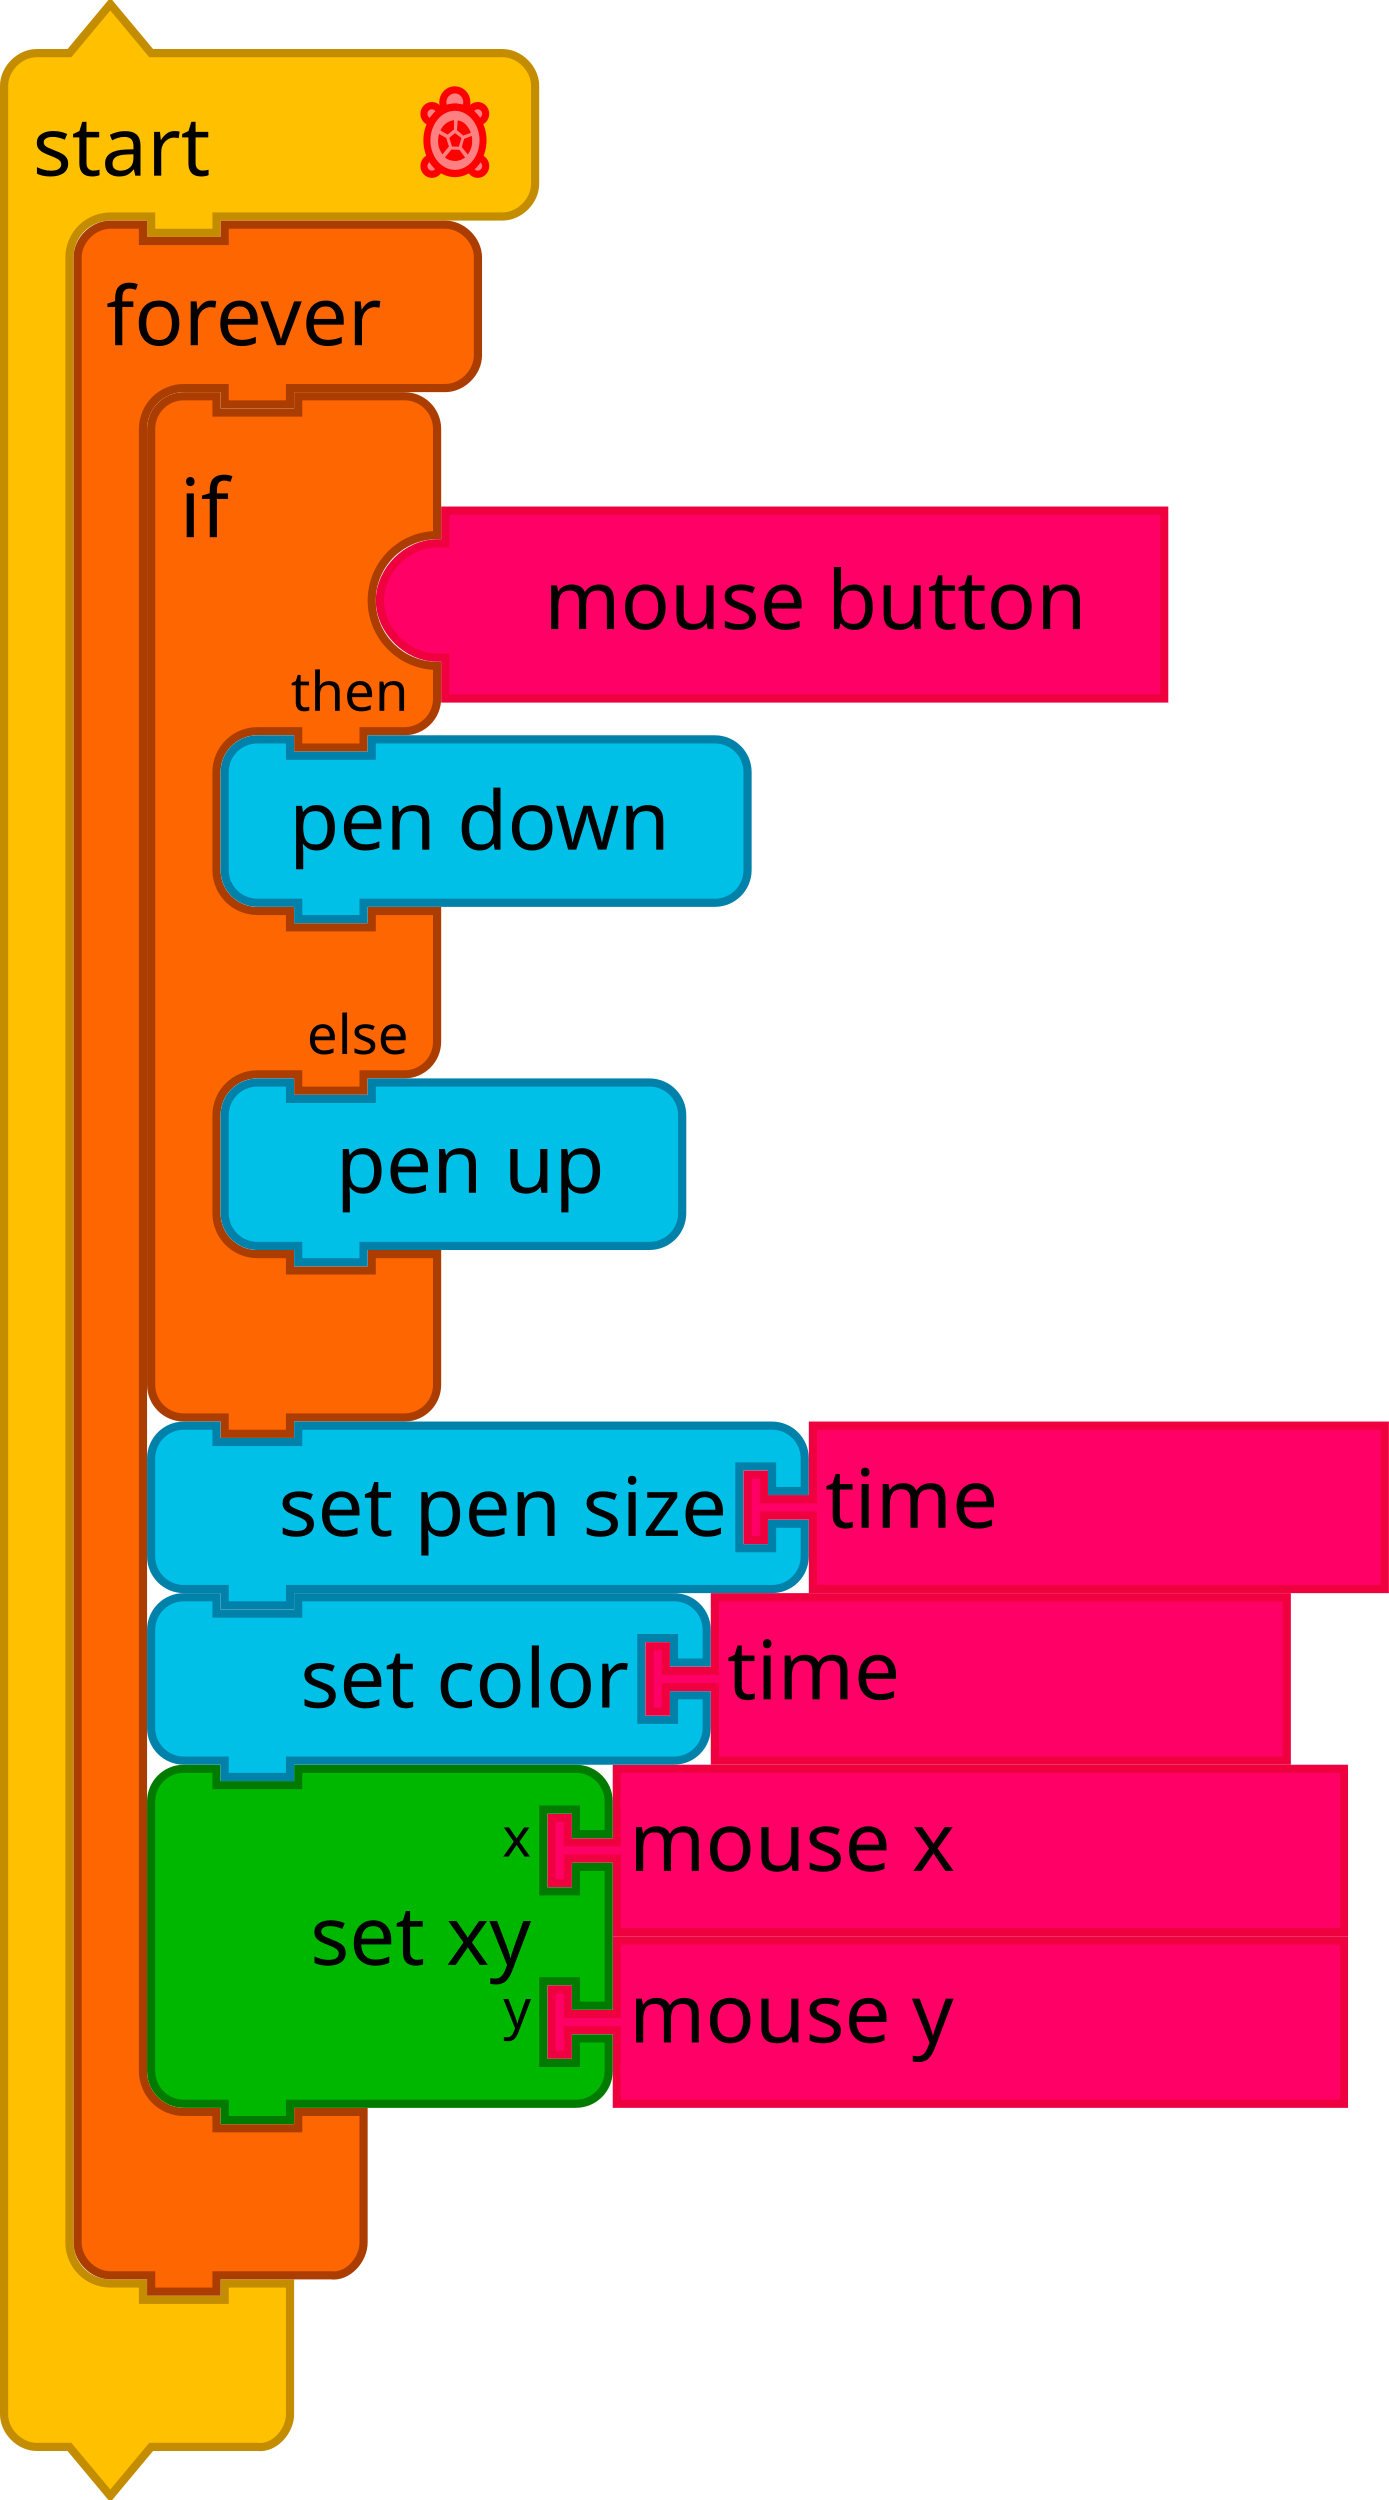
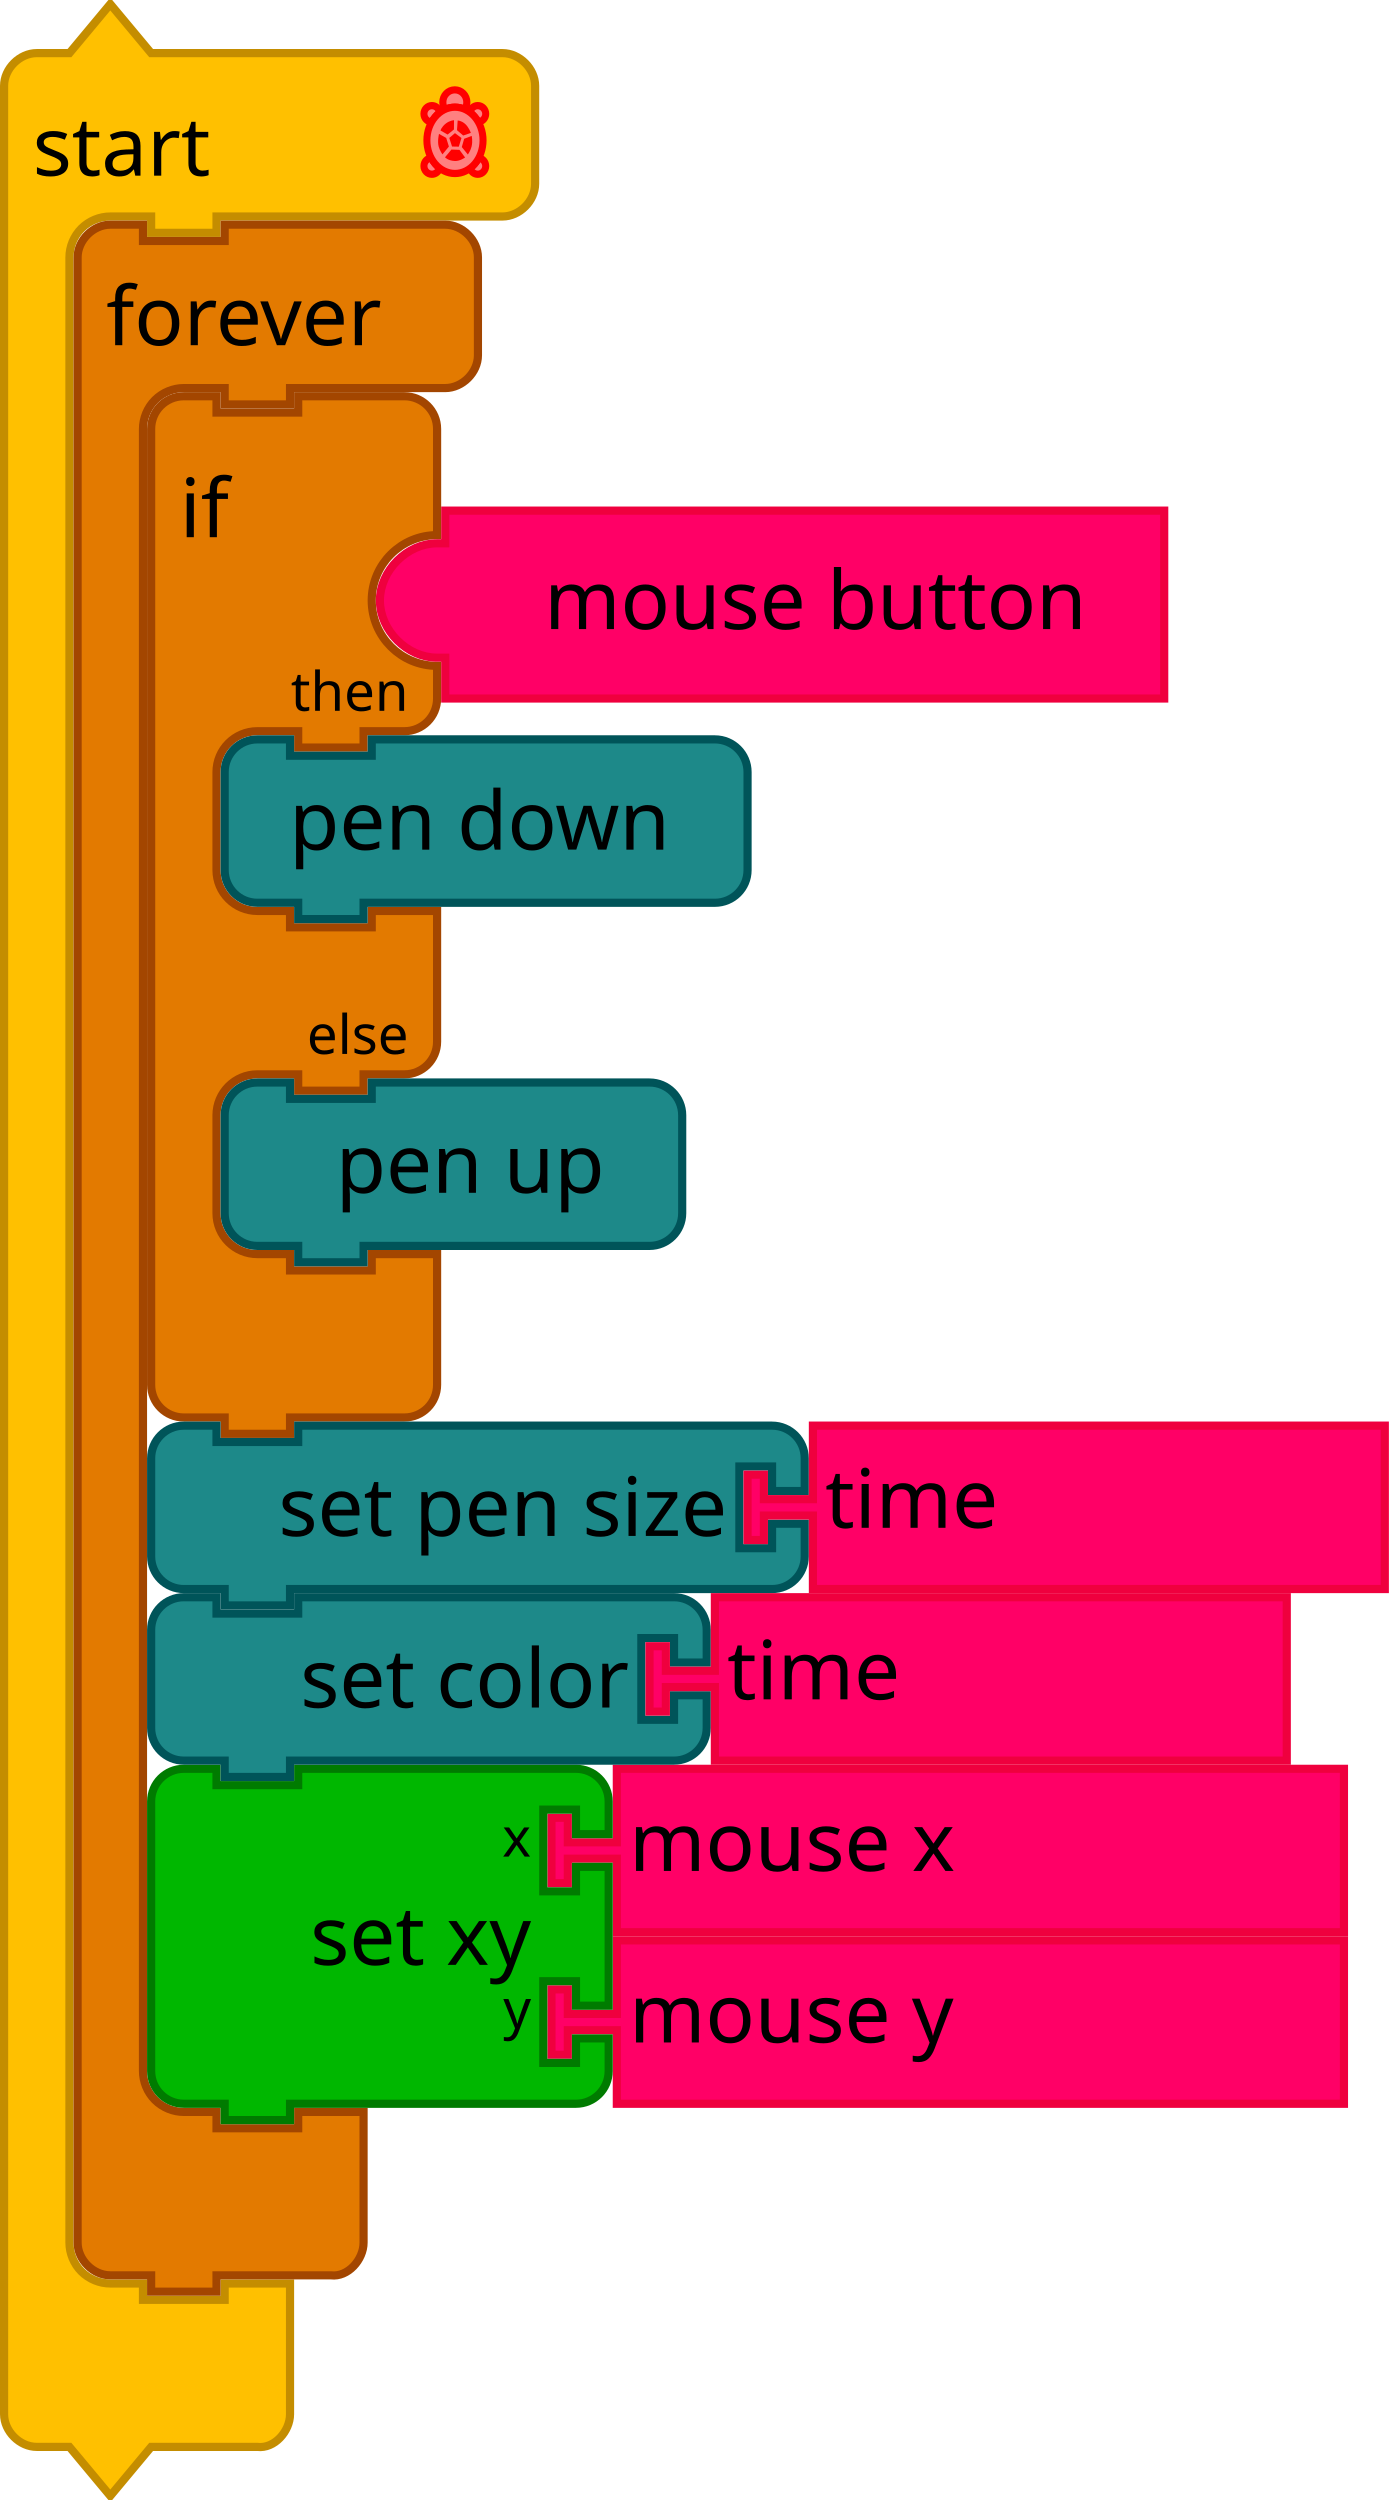
<svg xmlns="http://www.w3.org/2000/svg" version="1.1" width="340" height="612" id="svg2">
-   <defs id="defs4">
-     <filter height="1.3" color-interpolation-filters="sRGB" id="dropshadow">
-       <feGaussianBlur id="feGaussianBlur3013" stdDeviation="3" in="SourceAlpha" />
-       <feOffset id="feOffset3015" result="offsetblur" dy="2" dx="2" />
-       <feComponentTransfer id="feComponentTransfer3017">
-         <feFuncA id="feFuncA3019" slope="0.2" type="linear" />
-       </feComponentTransfer>
-       <feMerge id="feMerge3021">
-         <feMergeNode id="feMergeNode3023" />
-         <feMergeNode id="feMergeNode3025" in="SourceGraphic" />
-       </feMerge>
-     </filter>
-     <filter height="1.3" color-interpolation-filters="sRGB" id="dropshadow-6">
-       <feGaussianBlur id="feGaussianBlur7" stdDeviation="3" in="SourceAlpha" />
-       <feOffset id="feOffset9" result="offsetblur" dy="2" dx="2" />
-       <feComponentTransfer id="feComponentTransfer11">
-         <feFuncA id="feFuncA13" slope="0.2" type="linear" />
-       </feComponentTransfer>
-       <feMerge id="feMerge15">
-         <feMergeNode id="feMergeNode17" />
-         <feMergeNode id="feMergeNode19" in="SourceGraphic" />
-       </feMerge>
-     </filter>
-     <filter height="1.3" color-interpolation-filters="sRGB" id="dropshadow-3">
-       <feGaussianBlur in="SourceAlpha" stdDeviation="3" id="feGaussianBlur3646" />
-       <feOffset dx="2" dy="2" result="offsetblur" id="feOffset3648" />
-       <feComponentTransfer id="feComponentTransfer3650">
-         <feFuncA type="linear" slope="0.2" id="feFuncA3652" />
-       </feComponentTransfer>
-       <feMerge id="feMerge3654">
-         <feMergeNode id="feMergeNode3656" />
-         <feMergeNode in="SourceGraphic" id="feMergeNode3658" />
-       </feMerge>
-     </filter>
-     <filter height="1.3" color-interpolation-filters="sRGB" id="dropshadow-9">
-       <feGaussianBlur in="SourceAlpha" stdDeviation="3" id="feGaussianBlur7-8" />
-       <feOffset dx="2" dy="2" result="offsetblur" id="feOffset9-7" />
-       <feComponentTransfer id="feComponentTransfer11-3">
-         <feFuncA type="linear" slope="0.2" id="feFuncA13-1" />
-       </feComponentTransfer>
-       <feMerge id="feMerge15-8">
-         <feMergeNode id="feMergeNode17-4" />
-         <feMergeNode in="SourceGraphic" id="feMergeNode19-2" />
-       </feMerge>
-     </filter>
-     <filter height="1.3" color-interpolation-filters="sRGB" id="dropshadow-37">
-       <feGaussianBlur in="SourceAlpha" stdDeviation="3" id="feGaussianBlur3038" />
-       <feOffset dx="2" dy="2" result="offsetblur" id="feOffset3040" />
-       <feComponentTransfer id="feComponentTransfer3042">
-         <feFuncA type="linear" slope="0.2" id="feFuncA3044" />
-       </feComponentTransfer>
-       <feMerge id="feMerge3046">
-         <feMergeNode id="feMergeNode3048" />
-         <feMergeNode in="SourceGraphic" id="feMergeNode3050" />
-       </feMerge>
-     </filter>
-     <filter height="1.3" color-interpolation-filters="sRGB" id="dropshadow-65">
-       <feGaussianBlur in="SourceAlpha" stdDeviation="3" id="feGaussianBlur3069" />
-       <feOffset dx="2" dy="2" result="offsetblur" id="feOffset3071" />
-       <feComponentTransfer id="feComponentTransfer3073">
-         <feFuncA type="linear" slope="0.2" id="feFuncA3075" />
-       </feComponentTransfer>
-       <feMerge id="feMerge3077">
-         <feMergeNode id="feMergeNode3079" />
-         <feMergeNode in="SourceGraphic" id="feMergeNode3081" />
-       </feMerge>
-     </filter>
-     <filter height="1.3" color-interpolation-filters="sRGB" id="dropshadow-5">
-       <feGaussianBlur in="SourceAlpha" stdDeviation="3" id="feGaussianBlur3367" />
-       <feOffset dx="2" dy="2" result="offsetblur" id="feOffset3369" />
-       <feComponentTransfer id="feComponentTransfer3371">
-         <feFuncA type="linear" slope="0.2" id="feFuncA3373" />
-       </feComponentTransfer>
-       <feMerge id="feMerge3375">
-         <feMergeNode id="feMergeNode3377" />
-         <feMergeNode in="SourceGraphic" id="feMergeNode3379" />
-       </feMerge>
-     </filter>
-     <filter height="1.3" color-interpolation-filters="sRGB" id="dropshadow-8">
-       <feGaussianBlur in="SourceAlpha" stdDeviation="3" id="feGaussianBlur7-6" />
-       <feOffset dx="2" dy="2" result="offsetblur" id="feOffset9-1" />
-       <feComponentTransfer id="feComponentTransfer11-7">
-         <feFuncA type="linear" slope="0.2" id="feFuncA13-8" />
-       </feComponentTransfer>
-       <feMerge id="feMerge15-7">
-         <feMergeNode id="feMergeNode17-0" />
-         <feMergeNode in="SourceGraphic" id="feMergeNode19-1" />
-       </feMerge>
-     </filter>
-     <filter height="1.3" color-interpolation-filters="sRGB" id="dropshadow-0">
-       <feGaussianBlur in="SourceAlpha" stdDeviation="3" id="feGaussianBlur3044" />
-       <feOffset dx="2" dy="2" result="offsetblur" id="feOffset3046" />
-       <feComponentTransfer id="feComponentTransfer3048">
-         <feFuncA type="linear" slope="0.2" id="feFuncA3050" />
-       </feComponentTransfer>
-       <feMerge id="feMerge3052">
-         <feMergeNode id="feMergeNode3054" />
-         <feMergeNode in="SourceGraphic" id="feMergeNode3056" />
-       </feMerge>
-     </filter>
-     <filter height="1.3" color-interpolation-filters="sRGB" id="dropshadow-61">
-       <feGaussianBlur in="SourceAlpha" stdDeviation="3" id="feGaussianBlur7-9" />
-       <feOffset dx="2" dy="2" result="offsetblur" id="feOffset9-3" />
-       <feComponentTransfer id="feComponentTransfer11-37">
-         <feFuncA type="linear" slope="0.2" id="feFuncA13-2" />
-       </feComponentTransfer>
-       <feMerge id="feMerge15-6">
-         <feMergeNode id="feMergeNode17-8" />
-         <feMergeNode in="SourceGraphic" id="feMergeNode19-10" />
-       </feMerge>
-     </filter>
-     <filter height="1.3" color-interpolation-filters="sRGB" id="dropshadow-2">
-       <feGaussianBlur in="SourceAlpha" stdDeviation="3" id="feGaussianBlur3297" />
-       <feOffset dx="2" dy="2" result="offsetblur" id="feOffset3299" />
-       <feComponentTransfer id="feComponentTransfer3301">
-         <feFuncA type="linear" slope="0.2" id="feFuncA3303" />
-       </feComponentTransfer>
-       <feMerge id="feMerge3305">
-         <feMergeNode id="feMergeNode3307" />
-         <feMergeNode in="SourceGraphic" id="feMergeNode3309" />
-       </feMerge>
-     </filter>
-     <filter height="1.3" color-interpolation-filters="sRGB" id="dropshadow-60">
-       <feGaussianBlur in="SourceAlpha" stdDeviation="3" id="feGaussianBlur3083" />
-       <feOffset dx="2" dy="2" result="offsetblur" id="feOffset3085" />
-       <feComponentTransfer id="feComponentTransfer3087">
-         <feFuncA type="linear" slope="0.2" id="feFuncA3089" />
-       </feComponentTransfer>
-       <feMerge id="feMerge3091">
-         <feMergeNode id="feMergeNode3093" />
-         <feMergeNode in="SourceGraphic" id="feMergeNode3095" />
-       </feMerge>
-     </filter>
-     <filter height="1.3" color-interpolation-filters="sRGB" id="dropshadow-97">
-       <feGaussianBlur in="SourceAlpha" stdDeviation="3" id="feGaussianBlur7-86" />
-       <feOffset dx="2" dy="2" result="offsetblur" id="feOffset9-9" />
-       <feComponentTransfer id="feComponentTransfer11-1">
-         <feFuncA type="linear" slope="0.2" id="feFuncA13-87" />
-       </feComponentTransfer>
-       <feMerge id="feMerge15-9">
-         <feMergeNode id="feMergeNode17-1" />
-         <feMergeNode in="SourceGraphic" id="feMergeNode19-6" />
-       </feMerge>
-     </filter>
-     <filter height="1.3" color-interpolation-filters="sRGB" id="dropshadow-04">
-       <feGaussianBlur in="SourceAlpha" stdDeviation="3" id="feGaussianBlur7-97" />
-       <feOffset dx="2" dy="2" result="offsetblur" id="feOffset9-37" />
-       <feComponentTransfer id="feComponentTransfer11-9">
-         <feFuncA type="linear" slope="0.2" id="feFuncA13-5" />
-       </feComponentTransfer>
-       <feMerge id="feMerge15-3">
-         <feMergeNode id="feMergeNode17-17" />
-         <feMergeNode in="SourceGraphic" id="feMergeNode19-4" />
-       </feMerge>
-     </filter>
-     <filter height="1.3" color-interpolation-filters="sRGB" id="dropshadow-07">
-       <feGaussianBlur in="SourceAlpha" stdDeviation="3" id="feGaussianBlur7-7" />
-       <feOffset dx="2" dy="2" result="offsetblur" id="feOffset9-2" />
-       <feComponentTransfer id="feComponentTransfer11-5">
-         <feFuncA type="linear" slope="0.2" id="feFuncA13-18" />
-       </feComponentTransfer>
-       <feMerge id="feMerge15-0">
-         <feMergeNode id="feMergeNode17-5" />
-         <feMergeNode in="SourceGraphic" id="feMergeNode19-17" />
-       </feMerge>
-     </filter>
-     <filter height="1.3" color-interpolation-filters="sRGB" id="dropshadow-29">
-       <feGaussianBlur in="SourceAlpha" stdDeviation="3" id="feGaussianBlur3083-4" />
-       <feOffset dx="2" dy="2" result="offsetblur" id="feOffset3085-5" />
-       <feComponentTransfer id="feComponentTransfer3087-6">
-         <feFuncA type="linear" slope="0.2" id="feFuncA3089-5" />
-       </feComponentTransfer>
-       <feMerge id="feMerge3091-2">
-         <feMergeNode id="feMergeNode3093-2" />
-         <feMergeNode in="SourceGraphic" id="feMergeNode3095-6" />
-       </feMerge>
-     </filter>
-     <filter height="1.3" color-interpolation-filters="sRGB" id="dropshadow-1">
-       <feGaussianBlur in="SourceAlpha" stdDeviation="3" id="feGaussianBlur3013-6" />
-       <feOffset dx="2" dy="2" result="offsetblur" id="feOffset3015-5" />
-       <feComponentTransfer id="feComponentTransfer3017-8">
-         <feFuncA type="linear" slope="0.2" id="feFuncA3019-1" />
-       </feComponentTransfer>
-       <feMerge id="feMerge3021-5">
-         <feMergeNode id="feMergeNode3023-6" />
-         <feMergeNode in="SourceGraphic" id="feMergeNode3025-1" />
-       </feMerge>
-     </filter>
-   </defs>
  <text x="18" y="54" id="text3033" style="font-size:13.333px;text-anchor:end;fill:#000000;font-family:Sans">
    <tspan x="120" y="76.5" id="tspan3035" />
  </text>
  <g id="g4085">
    <path d="m 1,29 0,-8 c 0,-4.189 3.811,-8 8,-8 l 8,0 10,-12 10,12 18,0 60,0 8,0 c 4.189,0 8,3.811 8,8 l 0,8 0,8 0,8 c 0,4.189 -3.811,8 -8,8 l -8,0 -60,0 -2,0 0,4 -16,0 0,-4 -2,0 -8,0 c -2.618,0 -5.22,1.078 -7.071,2.929 C 18.078,57.78 17,60.382 17,63 l 0,8 0,470 0,8 c 0,2.618 1.078,5.22 2.929,7.071 C 21.78,557.922 24.382,559 27,559 l 8,0 0,4 20,0 0,-4 16,0 0,12 0,12 0,8 c 0,4.189 -3.844,8.52 -8,8 l -8,0 -18,0 -10,12 -10,-12 -8,0 c -4.189,0 -8,-3.811 -8,-8 l 0,-8 z" id="path3660" style="fill:#ffc000;fill-opacity:1;stroke:#c48d00;stroke-width:2;stroke-linecap:round;stroke-opacity:1" />
    <text id="text3662" style="font-size:20px;text-anchor:start;fill:#000000;font-family:Sans">
      <tspan x="8" y="43" id="tspan3664">start</tspan>
    </text>
  </g>
  <g transform="matrix(0.44039,0,0,0.4545743,99.26689,20.52662)" id="g4208" style="fill:#ff8080;fill-opacity:1;stroke:#ff0000;stroke-width:3.911;stroke-linecap:round;stroke-linejoin:round;stroke-miterlimit:4;stroke-opacity:1;stroke-dasharray:none">
    <path d="m 40.16,11.726 c -2.164,0 -3.958,1.555 -4.343,3.607 1.859,1.345 3.457,3.115 4.675,5.208 2.285,-0.172 4.094,-2.061 4.094,-4.39 0,-2.444 -1.982,-4.425 -4.426,-4.425 z" id="path4210" style="fill:#ff8080;fill-opacity:1;stroke:#ff0000;stroke-width:3.911;stroke-miterlimit:4;stroke-opacity:1;stroke-dasharray:none" />
    <path d="m 40.713,39.887 c -1.224,2.232 -2.86,4.131 -4.797,5.556 0.521,1.864 2.213,3.239 4.244,3.239 2.443,0 4.426,-1.98 4.426,-4.424 0,-2.255 -1.693,-4.096 -3.873,-4.371 z" id="path4212" style="fill:#ff8080;fill-opacity:1;stroke:#ff0000;stroke-width:3.911;stroke-miterlimit:4;stroke-opacity:1;stroke-dasharray:none" />
    <path d="m 14.273,39.871 c -2.253,0.206 -4.024,2.079 -4.024,4.387 0,2.443 1.98,4.424 4.424,4.424 2.064,0 3.784,-1.42 4.272,-3.332 -1.883,-1.416 -3.475,-3.289 -4.672,-5.479 z" id="path4214" style="fill:#ff8080;fill-opacity:1;stroke:#ff0000;stroke-width:3.911;stroke-miterlimit:4;stroke-opacity:1;stroke-dasharray:none" />
    <path d="m 19.026,15.437 c -0.343,-2.103 -2.154,-3.711 -4.353,-3.711 -2.444,0 -4.424,1.981 -4.424,4.424 0,2.382 1.886,4.31 4.245,4.406 1.186,-2.043 2.732,-3.784 4.532,-5.119 z" id="path4216" style="fill:#ff8080;fill-opacity:1;stroke:#ff0000;stroke-width:3.911;stroke-miterlimit:4;stroke-opacity:1;stroke-dasharray:none" />
  </g>
  <path d="m 111.376,26.237 c 0.84,0 1.642,0.187 2.386,0.513 0.326,-0.489 0.519,-1.081 0.519,-1.72 0,-1.676 -1.316,-3.035 -2.94,-3.035 -1.624,0 -2.94,1.359 -2.94,3.035 0,0.649 0.199,1.25 0.536,1.743 0.759,-0.34 1.58,-0.536 2.44,-0.536 z" id="path4218" style="fill:#ff8080;fill-opacity:1;stroke:#ff0000;stroke-width:1.75;stroke-linecap:round;stroke-linejoin:round;stroke-miterlimit:4;stroke-opacity:1;stroke-dasharray:none" />
  <g transform="matrix(0.44039,0,0,0.4545743,99.26689,20.52662)" id="g4220" style="fill:#ff8080;fill-opacity:1;stroke:#ff0000;stroke-width:3.911;stroke-linecap:round;stroke-linejoin:round;stroke-miterlimit:4;stroke-opacity:1;stroke-dasharray:none">
    <path d="m 43.102,30.421 c 0,4.734 -1.645,9.28 -4.571,12.627 -2.925,3.348 -6.897,5.231 -11.034,5.231 -4.137,0 -8.109,-1.883 -11.034,-5.231 -2.925,-3.348 -4.571,-7.893 -4.571,-12.627 0,-9.797 7.044,-17.858 15.605,-17.858 8.561,0 15.605,8.061 15.605,17.858 z" id="path4222" style="fill:#ff8080;fill-opacity:1;stroke:#ff0000;stroke-width:3.911;stroke-miterlimit:4;stroke-opacity:1;stroke-dasharray:none" />
  </g>
  <g transform="matrix(0.44039,0,0,0.4545743,99.26689,20.52662)" id="g4224" style="fill:#ff0000;fill-opacity:1;stroke:none">
    <path d="m 25.875,33.75 -1.542,-4.625 3.164,-2.587 3.615,2.626 -1.487,4.669 z" id="path4226" style="fill:#ff0000;fill-opacity:1;stroke:none" />
    <path d="m 27.501,41.551 c -3.968,-0.16 -5.543,-2.009 -5.543,-2.009 l 3.57,-4.163 4.465,0.168 3.132,4.12 c 0,0 -2.89,1.994 -5.624,1.884 z" id="path4228" style="fill:#ff0000;fill-opacity:1;stroke:none" />
    <path d="m 18.453,33.843 c -0.849,-2.968 0.172,-6.884 0.172,-6.884 l 4,2.167 1.493,4.629 -3.582,4.233 c 0,-10e-4 -1.465,-1.99 -2.083,-4.145 z" id="path4230" style="fill:#ff0000;fill-opacity:1;stroke:none" />
    <path d="m 19.458,25.125 c 0,0 0.5,-1.958 3.039,-3.822 2.237,-1.643 4.465,-1.72 4.465,-1.72 l -0.037,4.981 -3.521,2.75 -3.946,-2.189 z" id="path4232" style="fill:#ff0000;fill-opacity:1;stroke:none" />
    <path d="M 32.084,27.834 28.625,24.959 29,19.75 c 0,0 1.834,-0.042 3.959,1.667 2.228,1.791 3.362,4.983 3.362,4.983 l -4.237,1.434 z" id="path4234" style="fill:#ff0000;fill-opacity:1;stroke:none" />
    <path d="m 31.292,34.042 1.313,-4.464 4.187,-1.536 c 0,0 0.677,2.663 -0.042,5.667 -0.54,2.256 -2.084,4.361 -2.084,4.361 l -3.374,-4.028 z" id="path4236" style="fill:#ff0000;fill-opacity:1;stroke:none" />
  </g>
  <g transform="translate(18,54)" id="g3109">
-     <path d="M 1,17 1,9 C 1,4.811 4.811,1 9,1 l 8,0 0,4 20,0 0,-4 18,0 28,0 8,0 c 4.189,0 8,3.811 8,8 l 0,8 0,8 0,8 c 0,4.189 -3.811,8 -8,8 l -8,0 -28,0 -2,0 0,4 -16,0 0,-4 -2,0 -8,0 c -2.618,0 -5.22,1.078 -7.071,2.929 C 18.078,45.78 17,48.382 17,51 l 0,8 0,8 0,386 c 0,2.618 1.078,5.22 2.929,7.071 C 21.78,461.922 24.382,463 27,463 l 8,0 0,4 20,0 0,-4 16,0 0,12 0,12 0,8 c 0,4.189 -3.844,8.52 -8,8 l -8,0 -18,0 -2,0 0,4 -16,0 0,-4 -2,0 -8,0 c -4.189,0 -8,-3.811 -8,-8 l 0,-8 z" id="path21-8" style="fill:#fd6600;fill-opacity:1;stroke:#ac3d00;stroke-width:2;stroke-linecap:round;stroke-opacity:1" />
+     <path d="M 1,17 1,9 C 1,4.811 4.811,1 9,1 l 8,0 0,4 20,0 0,-4 18,0 28,0 8,0 c 4.189,0 8,3.811 8,8 l 0,8 0,8 0,8 c 0,4.189 -3.811,8 -8,8 l -8,0 -28,0 -2,0 0,4 -16,0 0,-4 -2,0 -8,0 c -2.618,0 -5.22,1.078 -7.071,2.929 C 18.078,45.78 17,48.382 17,51 l 0,8 0,8 0,386 c 0,2.618 1.078,5.22 2.929,7.071 C 21.78,461.922 24.382,463 27,463 l 8,0 0,4 20,0 0,-4 16,0 0,12 0,12 0,8 c 0,4.189 -3.844,8.52 -8,8 l -8,0 -18,0 -2,0 0,4 -16,0 0,-4 -2,0 -8,0 c -4.189,0 -8,-3.811 -8,-8 l 0,-8 z" id="path21-8" style="fill:#e37a00;fill-opacity:1;stroke:#a34600;stroke-width:2;stroke-linecap:round;stroke-opacity:1" />
    <text id="text23-7" style="font-size:20px;text-anchor:start;fill:#000000;font-family:Sans">
      <tspan x="8" y="30.5" id="tspan25-6">forever</tspan>
    </text>
  </g>
  <g transform="translate(0,337)" id="g3867">
    <g transform="translate(134,95)" id="g3189">
      <path d="m 17,1 178,0 0,40 -178,0 0,-16 0,-2 -12,0 0,6 -4,0 0,-16 4,0 0,6 12,0 0,-2 z" id="path3052" style="fill:#ff0066;fill-opacity:1;stroke:#ef003e;stroke-width:2;stroke-linecap:round;stroke-opacity:1" />
      <text id="text3054" style="font-size:20px;text-anchor:start;fill:#000000;font-family:Sans">
        <tspan x="20" y="26" id="tspan3056">mouse x</tspan>
      </text>
    </g>
    <g transform="translate(134,137)" id="g3269">
      <path d="m 17,1 178,0 0,40 -178,0 0,-16 0,-2 -12,0 0,6 -4,0 0,-16 4,0 0,6 12,0 0,-2 z" id="path3083" style="fill:#ff0066;fill-opacity:1;stroke:#ef003e;stroke-width:2;stroke-linecap:round;stroke-opacity:1" />
      <text id="text3085" style="font-size:20px;text-anchor:start;fill:#000000;font-family:Sans">
        <tspan x="20" y="26" id="tspan3087">mouse y</tspan>
      </text>
    </g>
    <g transform="translate(36,95)" id="g3357">
      <path d="M 1,17 1,9 A 8,8 0 0 1 9,1 l 8,0 0,4 20,0 0,-4 60,0 8,0 a 8,8 0 0 1 8,8 l 0,8 -8,0 0,-6 -8,0 0,20 8,0 0,-6 8,0 0,34 -8,0 0,-6 -8,0 0,20 8,0 0,-6 8,0 0,8 a 8,8 0 0 1 -8,8 l -8,0 -60,0 -2,0 0,4 -16,0 0,-4 -2,0 -8,0 A 8,8 0 0 1 1,75 L 1,67 1,25 1,17 z" id="path3381" style="fill:#00b700;fill-opacity:1;stroke:#007b00;stroke-width:2;stroke-linecap:round;stroke-opacity:1" />
      <text id="text3383" style="font-size:20px;text-anchor:end;fill:#000000;font-family:Sans">
        <tspan x="94" y="49" id="tspan3385">set xy</tspan>
      </text>
      <text id="text3387" style="font-size:13.333px;text-anchor:end;fill:#000000;font-family:Sans">
        <tspan x="94" y="22.5" id="tspan3389">x</tspan>
      </text>
      <text id="text3391" style="font-size:13.333px;text-anchor:end;fill:#000000;font-family:Sans">
        <tspan x="94" y="64.5" id="tspan3393">y</tspan>
      </text>
    </g>
  </g>
  <g transform="translate(36,96)" id="g3487">
-     <path d="M 1,17 1,9 A 8,8 0 0 1 9,1 l 8,0 0,4 20,0 0,-4 18,0 8,0 a 8,8 0 0 1 8,8 l 0,8 0,18 A 16,16 0 0 0 55,51 16,16 0 0 0 71,67 l 0,8 a 8,8 0 0 1 -8,8 l -8,0 -2,0 0,4 -16,0 0,-4 -2,0 -8,0 A 10,10 0 0 0 17,93 l 0,8 0,8 0,8 a 10,10 0 0 0 10,10 l 8,0 0,4 20,0 0,-4 16,0 0,24 0,8 a 8,8 0 0 1 -8,8 l -8,0 -2,0 0,4 -16,0 0,-4 -2,0 -8,0 a 10,10 0 0 0 -10,10 l 0,8 0,8 0,8 a 10,10 0 0 0 10,10 l 8,0 0,4 20,0 0,-4 16,0 0,12 0,12 0,8 a 8,8 0 0 1 -8,8 l -8,0 -18,0 -2,0 0,4 -16,0 0,-4 -2,0 -8,0 a 8,8 0 0 1 -8,-8 l 0,-8 z" id="path21" style="fill:#fd6600;fill-opacity:1;stroke:#ac3d00;stroke-width:2;stroke-linecap:round;stroke-opacity:1" />
+     <path d="M 1,17 1,9 A 8,8 0 0 1 9,1 l 8,0 0,4 20,0 0,-4 18,0 8,0 a 8,8 0 0 1 8,8 l 0,8 0,18 A 16,16 0 0 0 55,51 16,16 0 0 0 71,67 l 0,8 a 8,8 0 0 1 -8,8 l -8,0 -2,0 0,4 -16,0 0,-4 -2,0 -8,0 A 10,10 0 0 0 17,93 l 0,8 0,8 0,8 a 10,10 0 0 0 10,10 l 8,0 0,4 20,0 0,-4 16,0 0,24 0,8 a 8,8 0 0 1 -8,8 l -8,0 -2,0 0,4 -16,0 0,-4 -2,0 -8,0 a 10,10 0 0 0 -10,10 l 0,8 0,8 0,8 a 10,10 0 0 0 10,10 l 8,0 0,4 20,0 0,-4 16,0 0,12 0,12 0,8 a 8,8 0 0 1 -8,8 l -8,0 -18,0 -2,0 0,4 -16,0 0,-4 -2,0 -8,0 a 8,8 0 0 1 -8,-8 l 0,-8 z" id="path21" style="fill:#e37a00;fill-opacity:1;stroke:#a34600;stroke-width:2;stroke-linecap:round;stroke-opacity:1" />
    <text id="text23" style="font-size:20px;text-anchor:start;fill:#000000;font-family:sans-serif">
      <tspan x="8" y="35.5" id="tspan25">if</tspan>
    </text>
    <text id="text27" style="font-size:13.333px;text-anchor:end;fill:#000000;font-family:sans-serif">
      <tspan x="64" y="78" id="tspan29">then</tspan>
    </text>
    <text id="text31" style="font-size:13.333px;text-anchor:end;fill:#000000;font-family:sans-serif">
      <tspan x="64" y="162" id="tspan33">else</tspan>
    </text>
  </g>
  <g transform="translate(54,264)" id="g3571">
-     <path d="M 1,17 1,9 A 8,8 0 0 1 9,1 l 8,0 0,4 20,0 0,-4 60,0 8,0 a 8,8 0 0 1 8,8 l 0,8 0,8 0,8 a 8,8 0 0 1 -8,8 l -8,0 -60,0 -2,0 0,4 -16,0 0,-4 -2,0 -8,0 A 8,8 0 0 1 1,33 l 0,-8 z" id="path3058" style="fill:#00c0e7;fill-opacity:1;stroke:#0081a9;stroke-width:2;stroke-linecap:round;stroke-opacity:1" />
+     <path d="M 1,17 1,9 A 8,8 0 0 1 9,1 l 8,0 0,4 20,0 0,-4 60,0 8,0 a 8,8 0 0 1 8,8 l 0,8 0,8 0,8 a 8,8 0 0 1 -8,8 l -8,0 -60,0 -2,0 0,4 -16,0 0,-4 -2,0 -8,0 A 8,8 0 0 1 1,33 l 0,-8 z" id="path3058" style="fill:#1d8989;fill-opacity:1;stroke:#005459;stroke-width:2;stroke-linecap:round;stroke-opacity:1" />
    <text id="text3060" style="font-size:20px;text-anchor:end;fill:#000000;font-family:Sans">
      <tspan x="94" y="28" id="tspan3062">pen up</tspan>
    </text>
  </g>
  <g transform="translate(54,180)" id="g3651">
-     <path d="M 1,17 1,9 A 8,8 0 0 1 9,1 l 8,0 0,4 20,0 0,-4 76,0 8,0 a 8,8 0 0 1 8,8 l 0,8 0,8 0,8 a 8,8 0 0 1 -8,8 l -8,0 -76,0 -2,0 0,4 -16,0 0,-4 -2,0 -8,0 A 8,8 0 0 1 1,33 l 0,-8 z" id="path21-2" style="fill:#00c0e7;fill-opacity:1;stroke:#0081a9;stroke-width:2;stroke-linecap:round;stroke-opacity:1" />
+     <path d="M 1,17 1,9 A 8,8 0 0 1 9,1 l 8,0 0,4 20,0 0,-4 76,0 8,0 a 8,8 0 0 1 8,8 l 0,8 0,8 0,8 a 8,8 0 0 1 -8,8 l -8,0 -76,0 -2,0 0,4 -16,0 0,-4 -2,0 -8,0 A 8,8 0 0 1 1,33 l 0,-8 z" id="path21-2" style="fill:#1d8989;fill-opacity:1;stroke:#005459;stroke-width:2;stroke-linecap:round;stroke-opacity:1" />
    <text id="text23-1" style="font-size:20px;text-anchor:end;fill:#000000;font-family:Sans">
      <tspan x="110" y="28" id="tspan25-9">pen down</tspan>
    </text>
  </g>
  <g transform="translate(92,124)" id="g3835">
    <path d="M 1,23 C 1,15.67 7.67,9 15,9 l 2,0 0,-8 176,0 0,38 0,8 -176,0 0,-8 0,-2 -2,0 C 7.67,37 1,30.33 1,23 z" id="path21-4" style="fill:#ff0066;fill-opacity:1;stroke:#ef003e;stroke-width:2;stroke-linecap:round;stroke-opacity:1" />
    <text y="4" id="text23-6" style="font-size:20px;text-anchor:end;fill:#000000;font-family:Sans">
      <tspan x="174" y="30" id="tspan25-62">mouse button</tspan>
    </text>
  </g>
  <g transform="translate(36,348)" id="g4002">
-     <path d="M 1,17 1,9 A 8,8 0 0 1 9,1 l 8,0 0,4 20,0 0,-4 108,0 8,0 a 8,8 0 0 1 8,8 l 0,8 -8,0 0,-6 -8,0 0,20 8,0 0,-6 8,0 0,8 a 8,8 0 0 1 -8,8 l -8,0 -108,0 -2,0 0,4 -16,0 0,-4 -2,0 -8,0 A 8,8 0 0 1 1,33 l 0,-8 0,-8 z" id="path3311" style="fill:#00c0e7;fill-opacity:1;stroke:#0081a9;stroke-width:2;stroke-linecap:round;stroke-opacity:1" />
+     <path d="M 1,17 1,9 A 8,8 0 0 1 9,1 l 8,0 0,4 20,0 0,-4 108,0 8,0 a 8,8 0 0 1 8,8 l 0,8 -8,0 0,-6 -8,0 0,20 8,0 0,-6 8,0 0,8 a 8,8 0 0 1 -8,8 l -8,0 -108,0 -2,0 0,4 -16,0 0,-4 -2,0 -8,0 A 8,8 0 0 1 1,33 l 0,-8 0,-8 z" id="path3311" style="fill:#1d8989;fill-opacity:1;stroke:#005459;stroke-width:2;stroke-linecap:round;stroke-opacity:1" />
    <text id="text3313" style="font-size:20px;text-anchor:end;fill:#000000;font-family:Sans">
      <tspan x="142" y="28" id="tspan3315">set pen size</tspan>
    </text>
    <text id="text3317" style="font-size:13.333px;text-anchor:end;fill:#000000;font-family:Sans">
      <tspan x="142" y="22.5" id="tspan3319" />
    </text>
  </g>
  <g transform="translate(36,390)" id="g4486">
-     <path d="M 1,17 1,9 A 8,8 0 0 1 9,1 l 8,0 0,4 20,0 0,-4 84,0 8,0 a 8,8 0 0 1 8,8 l 0,8 -8,0 0,-6 -8,0 0,20 8,0 0,-6 8,0 0,8 a 8,8 0 0 1 -8,8 l -8,0 -84,0 -2,0 0,4 -16,0 0,-4 -2,0 -8,0 A 8,8 0 0 1 1,33 l 0,-8 0,-8 z" id="path3097" style="fill:#00c0e7;fill-opacity:1;stroke:#0081a9;stroke-width:2;stroke-linecap:round;stroke-opacity:1" />
+     <path d="M 1,17 1,9 A 8,8 0 0 1 9,1 l 8,0 0,4 20,0 0,-4 84,0 8,0 a 8,8 0 0 1 8,8 l 0,8 -8,0 0,-6 -8,0 0,20 8,0 0,-6 8,0 0,8 a 8,8 0 0 1 -8,8 l -8,0 -84,0 -2,0 0,4 -16,0 0,-4 -2,0 -8,0 A 8,8 0 0 1 1,33 l 0,-8 0,-8 z" id="path3097" style="fill:#1d8989;fill-opacity:1;stroke:#005459;stroke-width:2;stroke-linecap:round;stroke-opacity:1" />
    <text id="text3099" style="font-size:20px;text-anchor:end;fill:#000000;font-family:Sans">
      <tspan x="118" y="28" id="tspan3101">set color</tspan>
    </text>
    <text id="text3103" style="font-size:13.333px;text-anchor:end;fill:#000000;font-family:Sans">
      <tspan x="118" y="22.5" id="tspan3105" />
    </text>
  </g>
  <g transform="translate(182,348)" id="g4568">
    <path d="m 17,1 140,0 0,40 -140,0 0,-16 0,-2 -12,0 0,6 -4,0 0,-16 4,0 0,6 12,0 0,-2 z" id="path3027" style="fill:#ff0066;fill-opacity:1;stroke:#ef003e;stroke-width:2;stroke-linecap:round;stroke-opacity:1" />
    <text id="text3029" style="font-size:20px;text-anchor:start;fill:#000000;font-family:Sans">
      <tspan x="20" y="26" id="tspan3031">time</tspan>
    </text>
  </g>
  <g transform="translate(158,390)" id="g4568-4">
    <path d="m 17,1 140,0 0,40 -140,0 0,-16 0,-2 -12,0 0,6 -4,0 0,-16 4,0 0,6 12,0 0,-2 z" id="path3027-5" style="fill:#ff0066;fill-opacity:1;stroke:#ef003e;stroke-width:2;stroke-linecap:round;stroke-opacity:1" />
    <text id="text3029-5" style="font-size:20px;text-anchor:start;fill:#000000;font-family:Sans">
      <tspan x="20" y="26" id="tspan3031-9">time</tspan>
    </text>
  </g>
</svg>
